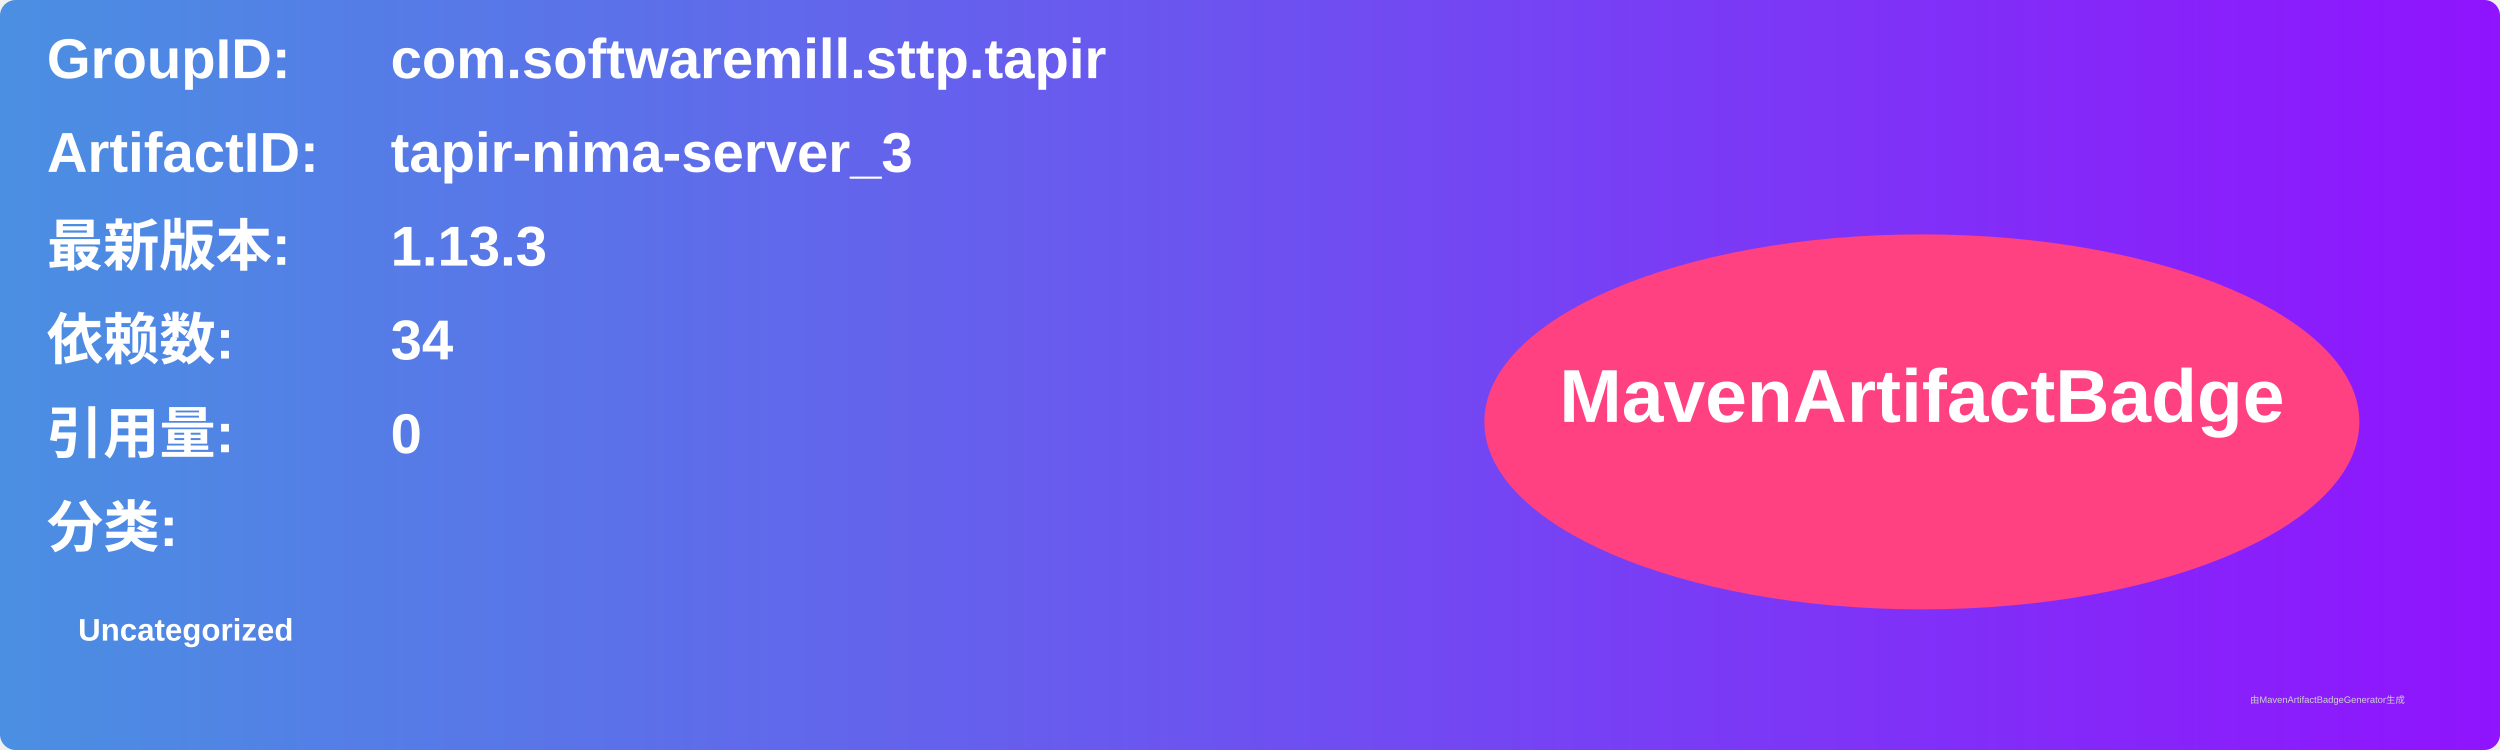
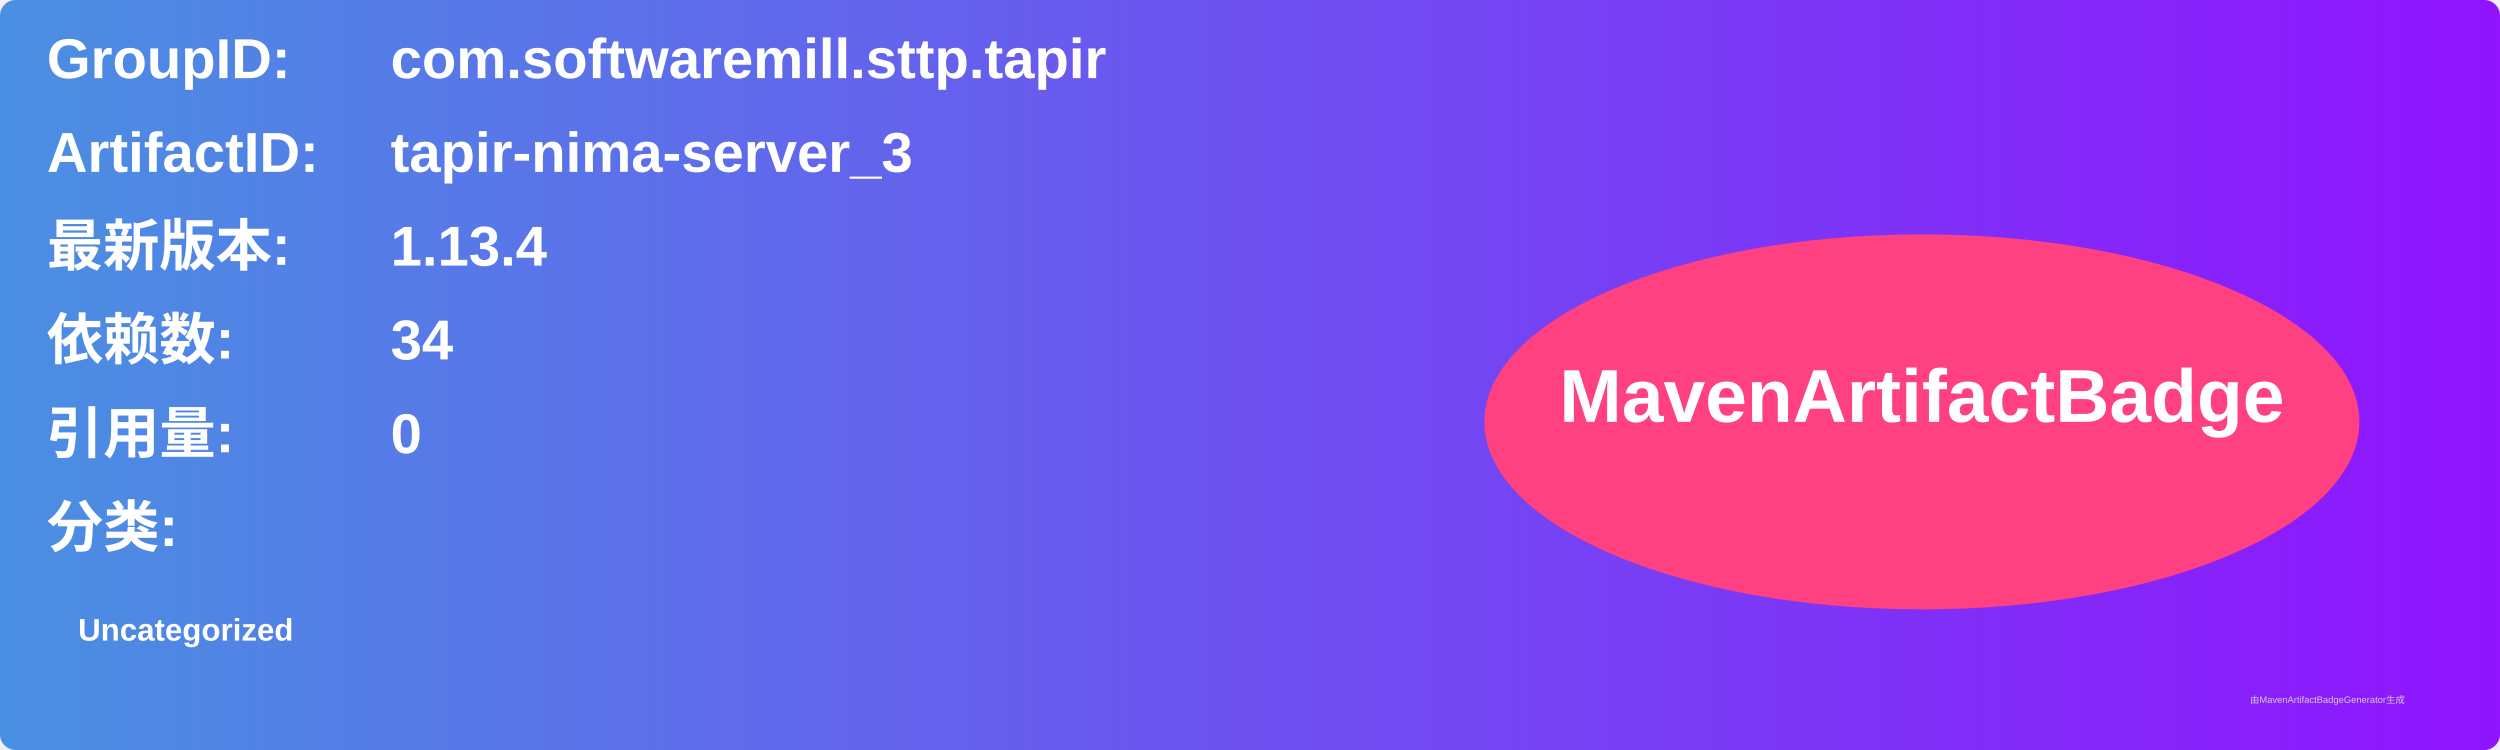
<svg xmlns="http://www.w3.org/2000/svg" width="800" height="240" viewBox="0 0 800 240">
  <linearGradient id="grad" x1="0%" y1="0%" x2="100%" y2="0%">
    <stop offset="0%" stop-color="#4a90e2" />
    <stop offset="100%" stop-color="#9013fe" />
  </linearGradient>
  <rect width="100%" height="100%" rx="5" ry="5" fill="url(#grad)" />
  <g transform="translate(15, 15)">
    <text x="0" y="10" font-family="Arial" font-size="18" fill="white" font-weight="bold" width="260">GroupID:</text>
    <text x="110" y="10" font-family="Arial" font-size="18" fill="white" font-weight="bold" width="460">com.softwaremill.sttp.tapir</text>
    <text x="0" y="40" font-family="Arial" font-size="18" fill="white" font-weight="bold" width="260">ArtifactID:</text>
    <text x="110" y="40" font-family="Arial" font-size="18" fill="white" font-weight="bold" width="460">tapir-nima-server_3</text>
    <text x="0" y="70" font-family="Arial" font-size="18" fill="white" font-weight="bold">最新版本:</text>
    <text x="110" y="70" font-family="Arial" font-size="18" fill="white" font-weight="bold">
-       <tspan font-weight="bold">1.13.3</tspan>
+       <tspan font-weight="bold">1.13.4</tspan>
    </text>
    <text x="0" y="100" font-family="Arial" font-size="18" fill="white" font-weight="bold">依赖数: </text>
    <text x="110" y="100" font-family="Arial" font-size="18" fill="white">
      <tspan font-weight="bold">34</tspan>
    </text>
    <text x="0" y="130" font-family="Arial" font-size="18" fill="white" font-weight="bold">引用量: </text>
    <text x="110" y="130" font-family="Arial" font-size="18" fill="white">
      <tspan font-weight="bold">0</tspan>
    </text>
    <text x="0" y="160" font-family="Arial" font-size="18" fill="white" font-weight="bold">分类:</text>
    <text x="10" y="190" font-family="Arial" font-size="10" fill="white">
      <tspan font-weight="bold">Uncategorized</tspan>
    </text>
    <ellipse cx="600" cy="120" rx="140" ry="60" fill="#ff4081" />
    <text x="600" y="120" text-anchor="middle" font-family="Arial" font-size="24" fill="white" font-weight="bold">MavenArtifactBadge</text>
  </g>
  <text x="720" y="225" font-family="Arial" font-size="3" fill="#d0d0d0">由MavenArtifactBadgeGenerator生成</text>
</svg>
